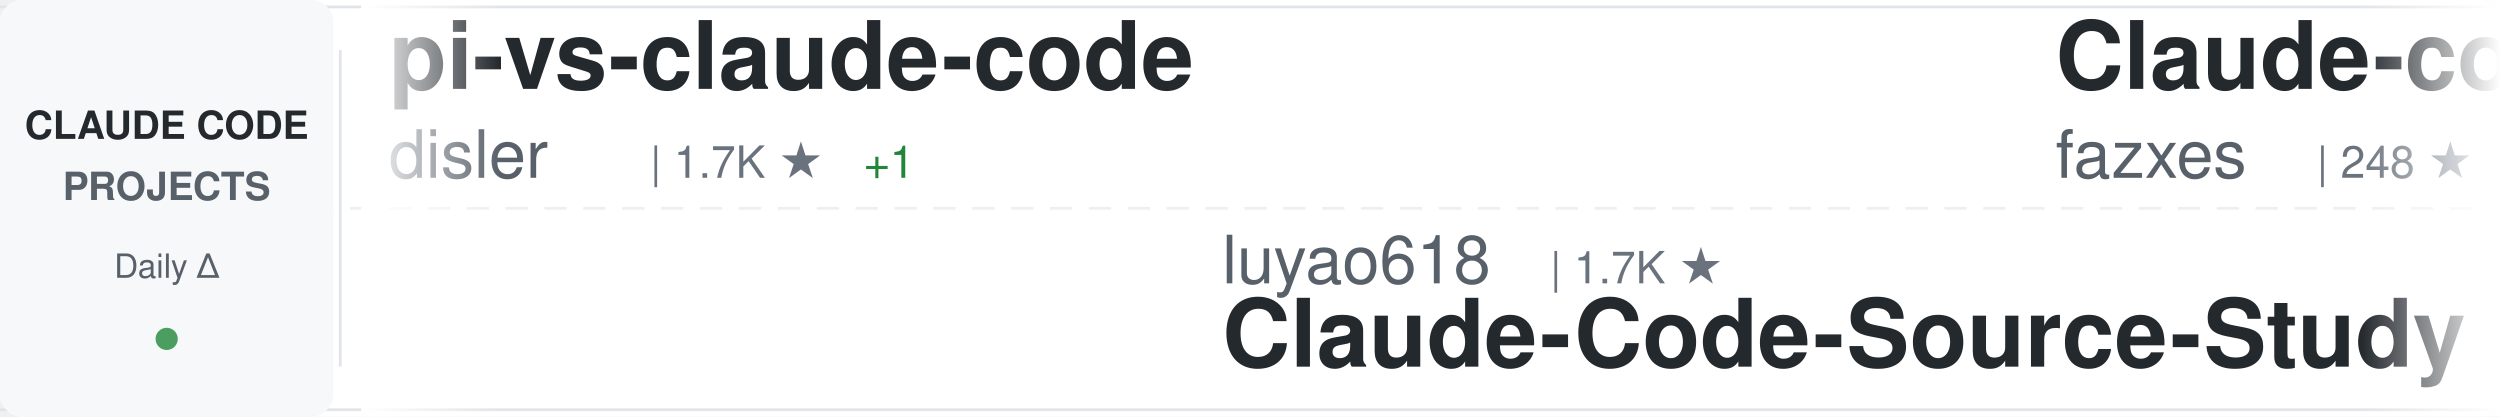
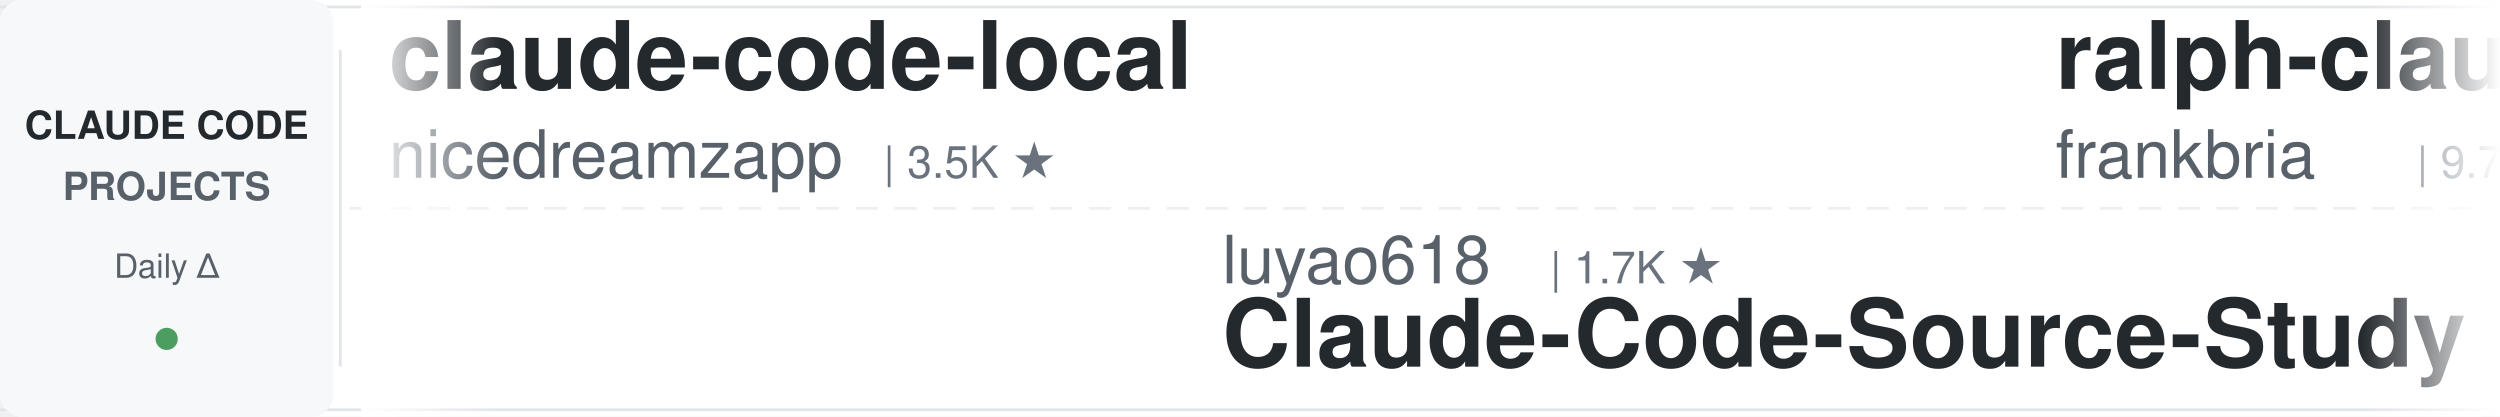
<svg xmlns="http://www.w3.org/2000/svg" width="900" height="150">
  <defs>
    <linearGradient id="awesomeLeftFade" x1="0%" y1="0%" x2="100%" y2="0%">
      <stop offset="0%" style="stop-color:#ffffff;stop-opacity:1" />
      <stop offset="100%" style="stop-color:#ffffff;stop-opacity:0" />
    </linearGradient>
    <linearGradient id="awesomeRightFade" x1="0%" y1="0%" x2="100%" y2="0%">
      <stop offset="0%" style="stop-color:#ffffff;stop-opacity:0" />
      <stop offset="100%" style="stop-color:#ffffff;stop-opacity:1" />
    </linearGradient>
  </defs>
  <rect width="900" height="150" fill="#ffffff" rx="8" />
  <rect x="0" y="2" width="900" height="1" fill="#e1e4e8" />
  <rect x="0" y="147" width="900" height="1" fill="#e1e4e8" />
  <line x1="0" y1="75" x2="900" y2="75" stroke="#e1e4e8" stroke-width="1" stroke-dasharray="8 6" opacity="0.6" />
  <rect x="0" y="0" width="120" height="150" fill="#f6f8fa" rx="8" />
  <text x="60" y="50" font-family="-apple-system, BlinkMacSystemFont, 'Segoe UI', Helvetica, Arial, sans-serif" font-size="14" font-weight="600" fill="#24292e" text-anchor="middle">CLAUDE CODE</text>
  <text x="60" y="72" font-family="-apple-system, BlinkMacSystemFont, 'Segoe UI', Helvetica, Arial, sans-serif" font-size="14" font-weight="600" fill="#586069" text-anchor="middle">PROJECTS</text>
  <text x="60" y="100" font-family="-apple-system, BlinkMacSystemFont, 'Segoe UI', Helvetica, Arial, sans-serif" font-size="12" font-weight="500" fill="#586069" text-anchor="middle">Daily Δ</text>
  <circle cx="60" cy="122" r="4" fill="#22863a" opacity="0.8" />
  <rect x="122" y="18" width="1" height="114" fill="#e1e4e8" />
  <clipPath id="awesomeTickerClip">
    <rect x="130" y="0" width="770" height="150" />
  </clipPath>
  <g clip-path="url(#awesomeTickerClip)">
    <g id="awesomeTickerItems">
      <animateTransform attributeName="transform" attributeType="XML" type="translate" from="0 0" to="-3000 0" dur="54s" repeatCount="indefinite" />
      <g transform="translate(0, 0)">
-         <text x="140" y="32" font-family="-apple-system, BlinkMacSystemFont, 'Segoe UI', Helvetica, Arial, sans-serif" font-size="34" font-weight="600" fill="#24292e">pi-vs-claude-code</text>
-         <text x="140" y="64" font-family="-apple-system, BlinkMacSystemFont, 'Segoe UI', Helvetica, Arial, sans-serif" font-size="24" font-weight="400" fill="#586069">disler</text>
-         <text x="234" y="64" font-family="-apple-system, BlinkMacSystemFont, 'Segoe UI', Helvetica, Arial, sans-serif" font-size="16" font-weight="500" fill="#6a737d">| 1.7K ★</text>
-         <text x="311" y="64" font-family="-apple-system, BlinkMacSystemFont, 'Segoe UI', Helvetica, Arial, sans-serif" font-size="16" font-weight="500" fill="#22863a"> +1</text>
+         <text x="140" y="32" font-family="-apple-system, BlinkMacSystemFont, 'Segoe UI', Helvetica, Arial, sans-serif" font-size="34" font-weight="600" fill="#24292e">claude-code-local</text>
+         <text x="140" y="64" font-family="-apple-system, BlinkMacSystemFont, 'Segoe UI', Helvetica, Arial, sans-serif" font-size="24" font-weight="400" fill="#586069">nicedreamzapp</text>
+         <text x="318" y="64" font-family="-apple-system, BlinkMacSystemFont, 'Segoe UI', Helvetica, Arial, sans-serif" font-size="16" font-weight="500" fill="#6a737d">| 3.5K ★</text>
      </g>
      <g transform="translate(300, 0)">
        <text x="140" y="102" font-family="-apple-system, BlinkMacSystemFont, 'Segoe UI', Helvetica, Arial, sans-serif" font-size="24" font-weight="400" fill="#586069">luyao618</text>
        <text x="258" y="102" font-family="-apple-system, BlinkMacSystemFont, 'Segoe UI', Helvetica, Arial, sans-serif" font-size="16" font-weight="500" fill="#6a737d">| 1.7K ★</text>
        <text x="140" y="132" font-family="-apple-system, BlinkMacSystemFont, 'Segoe UI', Helvetica, Arial, sans-serif" font-size="34" font-weight="600" fill="#24292e">Claude-Code-Source-Study</text>
      </g>
      <g transform="translate(600, 0)">
-         <text x="140" y="32" font-family="-apple-system, BlinkMacSystemFont, 'Segoe UI', Helvetica, Arial, sans-serif" font-size="34" font-weight="600" fill="#24292e">Claude-code</text>
-         <text x="140" y="64" font-family="-apple-system, BlinkMacSystemFont, 'Segoe UI', Helvetica, Arial, sans-serif" font-size="24" font-weight="400" fill="#586069">fazxes</text>
-         <text x="234" y="64" font-family="-apple-system, BlinkMacSystemFont, 'Segoe UI', Helvetica, Arial, sans-serif" font-size="16" font-weight="500" fill="#6a737d">| 248 ★</text>
-       </g>
-       <g transform="translate(900, 0)">
-         <text x="140" y="102" font-family="-apple-system, BlinkMacSystemFont, 'Segoe UI', Helvetica, Arial, sans-serif" font-size="24" font-weight="400" fill="#586069">fuergaosi233</text>
-         <text x="306" y="102" font-family="-apple-system, BlinkMacSystemFont, 'Segoe UI', Helvetica, Arial, sans-serif" font-size="16" font-weight="500" fill="#6a737d">| 2.8K ★</text>
-         <text x="140" y="132" font-family="-apple-system, BlinkMacSystemFont, 'Segoe UI', Helvetica, Arial, sans-serif" font-size="34" font-weight="600" fill="#24292e">claude-code-proxy</text>
-       </g>
-       <g transform="translate(1200, 0)">
-         <text x="140" y="32" font-family="-apple-system, BlinkMacSystemFont, 'Segoe UI', Helvetica, Arial, sans-serif" font-size="34" font-weight="600" fill="#24292e">awesome-claude-code-plug...</text>
-         <text x="140" y="64" font-family="-apple-system, BlinkMacSystemFont, 'Segoe UI', Helvetica, Arial, sans-serif" font-size="24" font-weight="400" fill="#586069">ccplugins</text>
-         <text x="270" y="64" font-family="-apple-system, BlinkMacSystemFont, 'Segoe UI', Helvetica, Arial, sans-serif" font-size="16" font-weight="500" fill="#6a737d">| 1.0K ★</text>
-         <text x="347" y="64" font-family="-apple-system, BlinkMacSystemFont, 'Segoe UI', Helvetica, Arial, sans-serif" font-size="16" font-weight="500" fill="#cb2431"> -1</text>
-       </g>
-       <g transform="translate(1500, 0)">
-         <text x="140" y="102" font-family="-apple-system, BlinkMacSystemFont, 'Segoe UI', Helvetica, Arial, sans-serif" font-size="24" font-weight="400" fill="#586069">wanshuiyin</text>
-         <text x="282" y="102" font-family="-apple-system, BlinkMacSystemFont, 'Segoe UI', Helvetica, Arial, sans-serif" font-size="16" font-weight="500" fill="#6a737d">| 19.5K ★</text>
-         <text x="368" y="102" font-family="-apple-system, BlinkMacSystemFont, 'Segoe UI', Helvetica, Arial, sans-serif" font-size="16" font-weight="500" fill="#22863a"> +9</text>
-         <text x="140" y="132" font-family="-apple-system, BlinkMacSystemFont, 'Segoe UI', Helvetica, Arial, sans-serif" font-size="34" font-weight="600" fill="#24292e">Auto-claude-code-researc...</text>
-       </g>
-       <g transform="translate(1800, 0)">
-         <text x="140" y="32" font-family="-apple-system, BlinkMacSystemFont, 'Segoe UI', Helvetica, Arial, sans-serif" font-size="34" font-weight="600" fill="#24292e">claude-code-security-rev...</text>
-         <text x="140" y="64" font-family="-apple-system, BlinkMacSystemFont, 'Segoe UI', Helvetica, Arial, sans-serif" font-size="24" font-weight="400" fill="#586069">anthropics</text>
-         <text x="282" y="64" font-family="-apple-system, BlinkMacSystemFont, 'Segoe UI', Helvetica, Arial, sans-serif" font-size="16" font-weight="500" fill="#6a737d">| 7.0K ★</text>
-         <text x="359" y="64" font-family="-apple-system, BlinkMacSystemFont, 'Segoe UI', Helvetica, Arial, sans-serif" font-size="16" font-weight="500" fill="#22863a"> +2</text>
-       </g>
-       <g transform="translate(2100, 0)">
-         <text x="140" y="102" font-family="-apple-system, BlinkMacSystemFont, 'Segoe UI', Helvetica, Arial, sans-serif" font-size="24" font-weight="400" fill="#586069">alejandrobalderas</text>
-         <text x="366" y="102" font-family="-apple-system, BlinkMacSystemFont, 'Segoe UI', Helvetica, Arial, sans-serif" font-size="16" font-weight="500" fill="#6a737d">| 3.0K ★</text>
-         <text x="140" y="132" font-family="-apple-system, BlinkMacSystemFont, 'Segoe UI', Helvetica, Arial, sans-serif" font-size="34" font-weight="600" fill="#24292e">claude-code-from-source</text>
-       </g>
-       <g transform="translate(2400, 0)">
        <text x="140" y="32" font-family="-apple-system, BlinkMacSystemFont, 'Segoe UI', Helvetica, Arial, sans-serif" font-size="34" font-weight="600" fill="#24292e">ralph-claude-code</text>
        <text x="140" y="64" font-family="-apple-system, BlinkMacSystemFont, 'Segoe UI', Helvetica, Arial, sans-serif" font-size="24" font-weight="400" fill="#586069">frankbria</text>
        <text x="270" y="64" font-family="-apple-system, BlinkMacSystemFont, 'Segoe UI', Helvetica, Arial, sans-serif" font-size="16" font-weight="500" fill="#6a737d">| 9.7K ★</text>
      </g>
+       <g transform="translate(900, 0)">
+         <text x="140" y="102" font-family="-apple-system, BlinkMacSystemFont, 'Segoe UI', Helvetica, Arial, sans-serif" font-size="24" font-weight="400" fill="#586069">SeemSeam</text>
+         <text x="258" y="102" font-family="-apple-system, BlinkMacSystemFont, 'Segoe UI', Helvetica, Arial, sans-serif" font-size="16" font-weight="500" fill="#6a737d">| 3.6K ★</text>
+         <text x="140" y="132" font-family="-apple-system, BlinkMacSystemFont, 'Segoe UI', Helvetica, Arial, sans-serif" font-size="34" font-weight="600" fill="#24292e">claude_codex_bridge</text>
+       </g>
+       <g transform="translate(1200, 0)">
+         <text x="140" y="32" font-family="-apple-system, BlinkMacSystemFont, 'Segoe UI', Helvetica, Arial, sans-serif" font-size="34" font-weight="600" fill="#24292e">claude-code-best-practic...</text>
+         <text x="140" y="64" font-family="-apple-system, BlinkMacSystemFont, 'Segoe UI', Helvetica, Arial, sans-serif" font-size="24" font-weight="400" fill="#586069">shanraisshan</text>
+         <text x="306" y="64" font-family="-apple-system, BlinkMacSystemFont, 'Segoe UI', Helvetica, Arial, sans-serif" font-size="16" font-weight="500" fill="#6a737d">| 69.3K ★</text>
+         <text x="392" y="64" font-family="-apple-system, BlinkMacSystemFont, 'Segoe UI', Helvetica, Arial, sans-serif" font-size="16" font-weight="500" fill="#22863a"> +4</text>
+       </g>
+       <g transform="translate(1500, 0)">
+         <text x="140" y="102" font-family="-apple-system, BlinkMacSystemFont, 'Segoe UI', Helvetica, Arial, sans-serif" font-size="24" font-weight="400" fill="#586069">fazxes</text>
+         <text x="234" y="102" font-family="-apple-system, BlinkMacSystemFont, 'Segoe UI', Helvetica, Arial, sans-serif" font-size="16" font-weight="500" fill="#6a737d">| 248 ★</text>
+         <text x="140" y="132" font-family="-apple-system, BlinkMacSystemFont, 'Segoe UI', Helvetica, Arial, sans-serif" font-size="34" font-weight="600" fill="#24292e">Claude-code</text>
+       </g>
+       <g transform="translate(1800, 0)">
+         <text x="140" y="32" font-family="-apple-system, BlinkMacSystemFont, 'Segoe UI', Helvetica, Arial, sans-serif" font-size="34" font-weight="600" fill="#24292e">everything-claude-code-z...</text>
+         <text x="140" y="64" font-family="-apple-system, BlinkMacSystemFont, 'Segoe UI', Helvetica, Arial, sans-serif" font-size="24" font-weight="400" fill="#586069">xu-xiang</text>
+         <text x="258" y="64" font-family="-apple-system, BlinkMacSystemFont, 'Segoe UI', Helvetica, Arial, sans-serif" font-size="16" font-weight="500" fill="#6a737d">| 2.0K ★</text>
+       </g>
+       <g transform="translate(2100, 0)">
+         <text x="140" y="102" font-family="-apple-system, BlinkMacSystemFont, 'Segoe UI', Helvetica, Arial, sans-serif" font-size="24" font-weight="400" fill="#586069">musistudio</text>
+         <text x="282" y="102" font-family="-apple-system, BlinkMacSystemFont, 'Segoe UI', Helvetica, Arial, sans-serif" font-size="16" font-weight="500" fill="#6a737d">| 38.3K ★</text>
+         <text x="368" y="102" font-family="-apple-system, BlinkMacSystemFont, 'Segoe UI', Helvetica, Arial, sans-serif" font-size="16" font-weight="500" fill="#22863a"> +4</text>
+         <text x="140" y="132" font-family="-apple-system, BlinkMacSystemFont, 'Segoe UI', Helvetica, Arial, sans-serif" font-size="34" font-weight="600" fill="#24292e">claude-code-router</text>
+       </g>
+       <g transform="translate(2400, 0)">
+         <text x="140" y="32" font-family="-apple-system, BlinkMacSystemFont, 'Segoe UI', Helvetica, Arial, sans-serif" font-size="34" font-weight="600" fill="#24292e">awesome-claude-code-suba...</text>
+         <text x="140" y="64" font-family="-apple-system, BlinkMacSystemFont, 'Segoe UI', Helvetica, Arial, sans-serif" font-size="24" font-weight="400" fill="#586069">VoltAgent</text>
+         <text x="270" y="64" font-family="-apple-system, BlinkMacSystemFont, 'Segoe UI', Helvetica, Arial, sans-serif" font-size="16" font-weight="500" fill="#6a737d">| 26.7K ★</text>
+         <text x="356" y="64" font-family="-apple-system, BlinkMacSystemFont, 'Segoe UI', Helvetica, Arial, sans-serif" font-size="16" font-weight="500" fill="#22863a"> +1</text>
+       </g>
      <g transform="translate(2700, 0)">
-         <text x="140" y="102" font-family="-apple-system, BlinkMacSystemFont, 'Segoe UI', Helvetica, Arial, sans-serif" font-size="24" font-weight="400" fill="#586069">AICoderTudou</text>
-         <text x="306" y="102" font-family="-apple-system, BlinkMacSystemFont, 'Segoe UI', Helvetica, Arial, sans-serif" font-size="16" font-weight="500" fill="#6a737d">| 494 ★</text>
-         <text x="140" y="132" font-family="-apple-system, BlinkMacSystemFont, 'Segoe UI', Helvetica, Arial, sans-serif" font-size="34" font-weight="600" fill="#24292e">claude-code-tudou</text>
+         <text x="140" y="102" font-family="-apple-system, BlinkMacSystemFont, 'Segoe UI', Helvetica, Arial, sans-serif" font-size="24" font-weight="400" fill="#586069">zebbern</text>
+         <text x="246" y="102" font-family="-apple-system, BlinkMacSystemFont, 'Segoe UI', Helvetica, Arial, sans-serif" font-size="16" font-weight="500" fill="#6a737d">| 4.7K ★</text>
+         <text x="323" y="102" font-family="-apple-system, BlinkMacSystemFont, 'Segoe UI', Helvetica, Arial, sans-serif" font-size="16" font-weight="500" fill="#22863a"> +1</text>
+         <text x="140" y="132" font-family="-apple-system, BlinkMacSystemFont, 'Segoe UI', Helvetica, Arial, sans-serif" font-size="34" font-weight="600" fill="#24292e">claude-code-guide</text>
      </g>
      <g transform="translate(3000, 0)">
-         <text x="140" y="32" font-family="-apple-system, BlinkMacSystemFont, 'Segoe UI', Helvetica, Arial, sans-serif" font-size="34" font-weight="600" fill="#24292e">pi-vs-claude-code</text>
-         <text x="140" y="64" font-family="-apple-system, BlinkMacSystemFont, 'Segoe UI', Helvetica, Arial, sans-serif" font-size="24" font-weight="400" fill="#586069">disler</text>
-         <text x="234" y="64" font-family="-apple-system, BlinkMacSystemFont, 'Segoe UI', Helvetica, Arial, sans-serif" font-size="16" font-weight="500" fill="#6a737d">| 1.7K ★</text>
-         <text x="311" y="64" font-family="-apple-system, BlinkMacSystemFont, 'Segoe UI', Helvetica, Arial, sans-serif" font-size="16" font-weight="500" fill="#22863a"> +1</text>
+         <text x="140" y="32" font-family="-apple-system, BlinkMacSystemFont, 'Segoe UI', Helvetica, Arial, sans-serif" font-size="34" font-weight="600" fill="#24292e">claude-code-local</text>
+         <text x="140" y="64" font-family="-apple-system, BlinkMacSystemFont, 'Segoe UI', Helvetica, Arial, sans-serif" font-size="24" font-weight="400" fill="#586069">nicedreamzapp</text>
+         <text x="318" y="64" font-family="-apple-system, BlinkMacSystemFont, 'Segoe UI', Helvetica, Arial, sans-serif" font-size="16" font-weight="500" fill="#6a737d">| 3.5K ★</text>
      </g>
      <g transform="translate(3300, 0)">
        <text x="140" y="102" font-family="-apple-system, BlinkMacSystemFont, 'Segoe UI', Helvetica, Arial, sans-serif" font-size="24" font-weight="400" fill="#586069">luyao618</text>
        <text x="258" y="102" font-family="-apple-system, BlinkMacSystemFont, 'Segoe UI', Helvetica, Arial, sans-serif" font-size="16" font-weight="500" fill="#6a737d">| 1.7K ★</text>
        <text x="140" y="132" font-family="-apple-system, BlinkMacSystemFont, 'Segoe UI', Helvetica, Arial, sans-serif" font-size="34" font-weight="600" fill="#24292e">Claude-Code-Source-Study</text>
      </g>
      <g transform="translate(3600, 0)">
-         <text x="140" y="32" font-family="-apple-system, BlinkMacSystemFont, 'Segoe UI', Helvetica, Arial, sans-serif" font-size="34" font-weight="600" fill="#24292e">Claude-code</text>
-         <text x="140" y="64" font-family="-apple-system, BlinkMacSystemFont, 'Segoe UI', Helvetica, Arial, sans-serif" font-size="24" font-weight="400" fill="#586069">fazxes</text>
-         <text x="234" y="64" font-family="-apple-system, BlinkMacSystemFont, 'Segoe UI', Helvetica, Arial, sans-serif" font-size="16" font-weight="500" fill="#6a737d">| 248 ★</text>
+         <text x="140" y="32" font-family="-apple-system, BlinkMacSystemFont, 'Segoe UI', Helvetica, Arial, sans-serif" font-size="34" font-weight="600" fill="#24292e">ralph-claude-code</text>
+         <text x="140" y="64" font-family="-apple-system, BlinkMacSystemFont, 'Segoe UI', Helvetica, Arial, sans-serif" font-size="24" font-weight="400" fill="#586069">frankbria</text>
+         <text x="270" y="64" font-family="-apple-system, BlinkMacSystemFont, 'Segoe UI', Helvetica, Arial, sans-serif" font-size="16" font-weight="500" fill="#6a737d">| 9.7K ★</text>
      </g>
      <g transform="translate(3900, 0)">
-         <text x="140" y="102" font-family="-apple-system, BlinkMacSystemFont, 'Segoe UI', Helvetica, Arial, sans-serif" font-size="24" font-weight="400" fill="#586069">fuergaosi233</text>
-         <text x="306" y="102" font-family="-apple-system, BlinkMacSystemFont, 'Segoe UI', Helvetica, Arial, sans-serif" font-size="16" font-weight="500" fill="#6a737d">| 2.8K ★</text>
-         <text x="140" y="132" font-family="-apple-system, BlinkMacSystemFont, 'Segoe UI', Helvetica, Arial, sans-serif" font-size="34" font-weight="600" fill="#24292e">claude-code-proxy</text>
+         <text x="140" y="102" font-family="-apple-system, BlinkMacSystemFont, 'Segoe UI', Helvetica, Arial, sans-serif" font-size="24" font-weight="400" fill="#586069">SeemSeam</text>
+         <text x="258" y="102" font-family="-apple-system, BlinkMacSystemFont, 'Segoe UI', Helvetica, Arial, sans-serif" font-size="16" font-weight="500" fill="#6a737d">| 3.6K ★</text>
+         <text x="140" y="132" font-family="-apple-system, BlinkMacSystemFont, 'Segoe UI', Helvetica, Arial, sans-serif" font-size="34" font-weight="600" fill="#24292e">claude_codex_bridge</text>
      </g>
    </g>
  </g>
  <rect x="130" y="0" width="50" height="150" fill="url(#awesomeLeftFade)" />
  <rect x="850" y="0" width="50" height="150" fill="url(#awesomeRightFade)" />
</svg>
